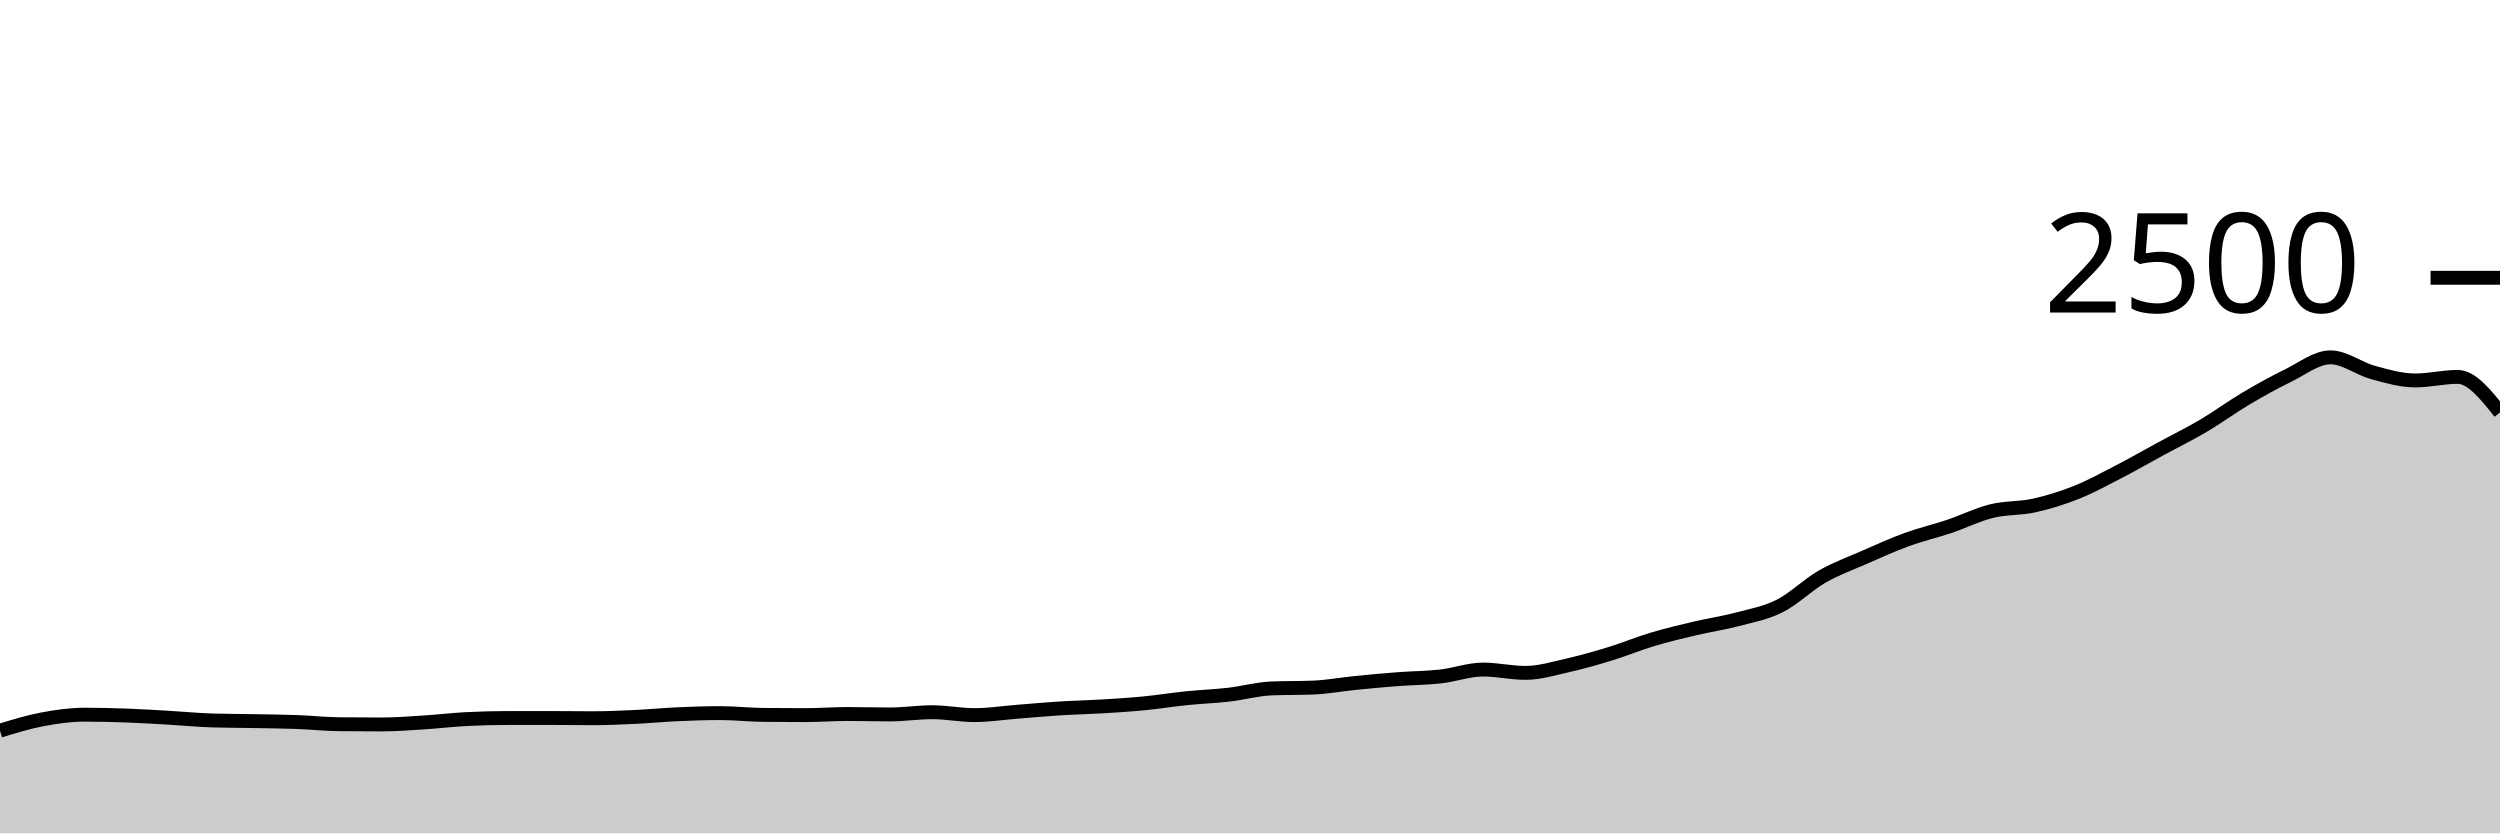
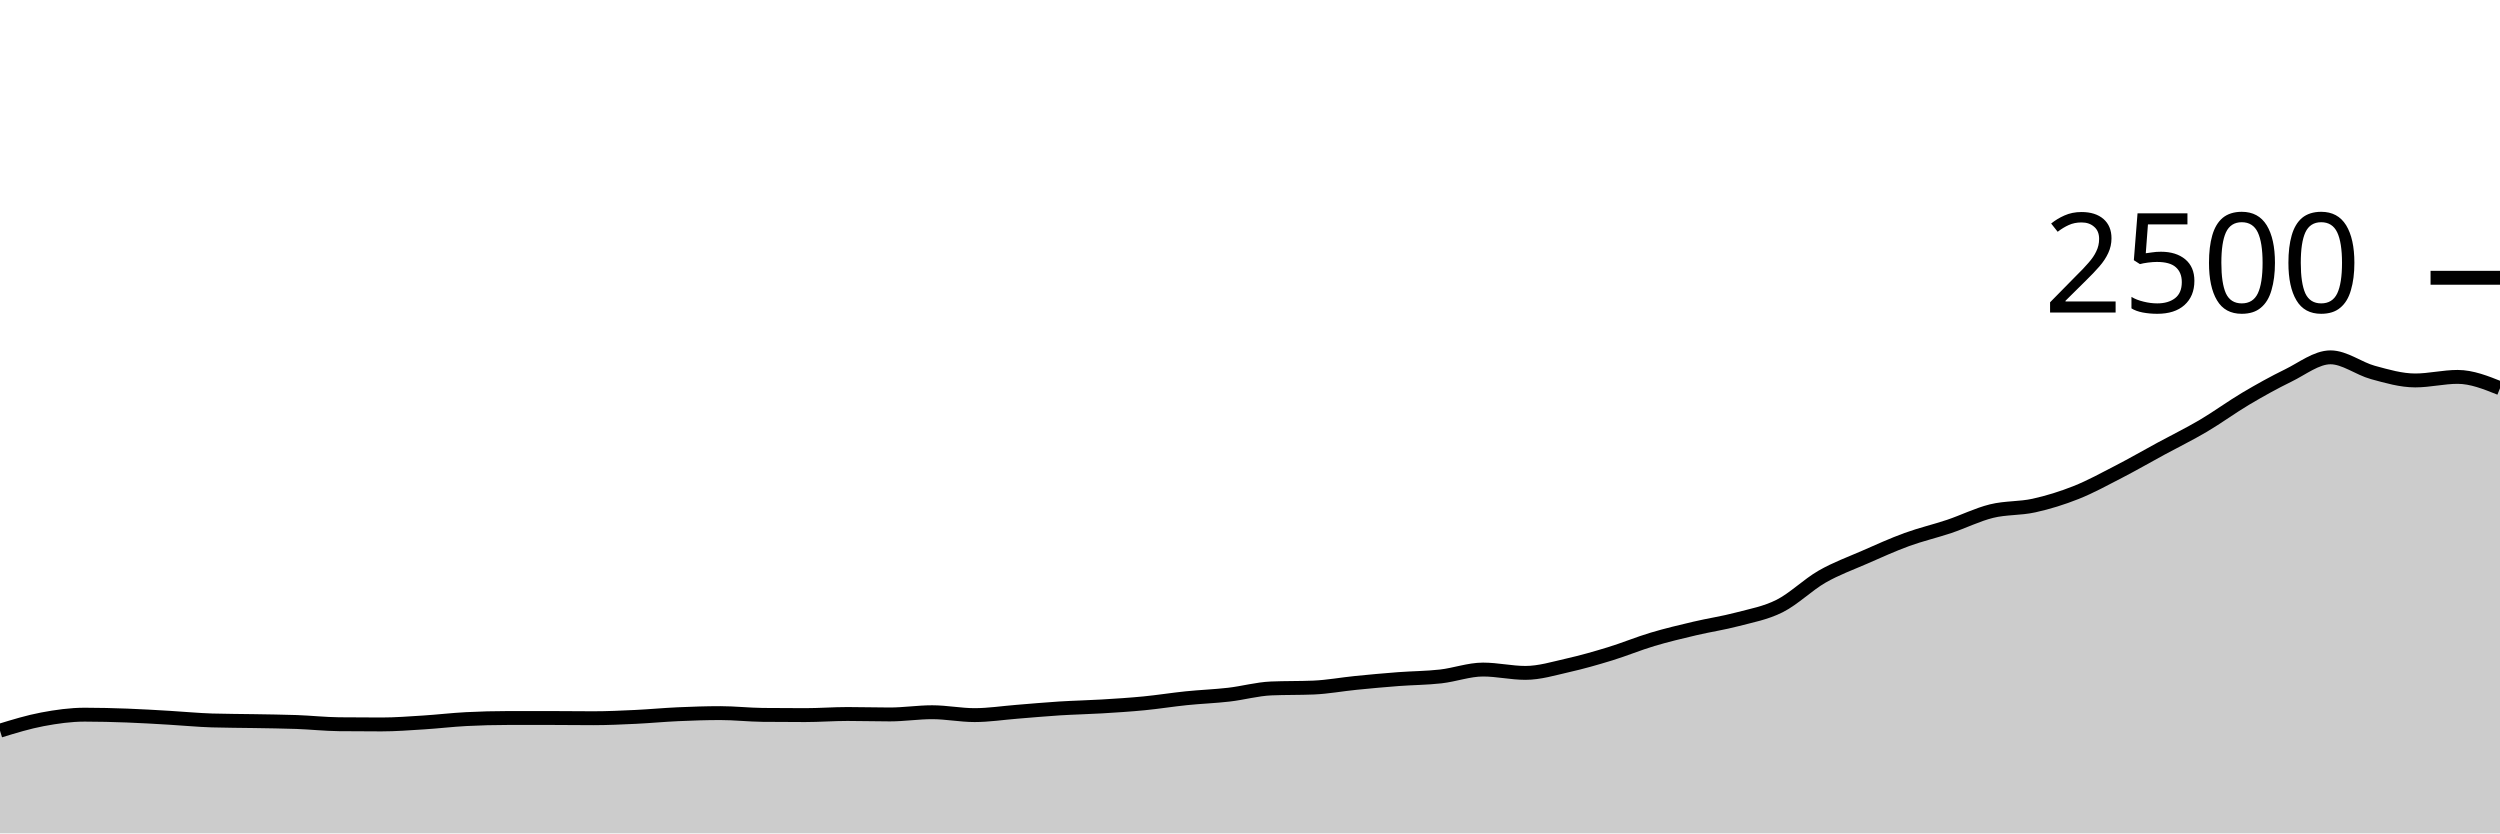
<svg xmlns="http://www.w3.org/2000/svg" viewBox="0 0 180 60">
  <g transform="translate(0,20)">
-     <path class="area" fill="rgba(0, 0, 0, 0.2)" d="M0,32.608C1.017,32.296,2.034,31.984,3.051,31.792C4.068,31.6,5.085,31.456,6.102,31.456C7.119,31.456,8.136,31.483,9.153,31.52C10.169,31.557,11.186,31.621,12.203,31.68C13.22,31.739,14.237,31.84,15.254,31.872C16.271,31.904,17.288,31.901,18.305,31.92C19.322,31.939,20.339,31.947,21.356,31.984C22.373,32.021,23.39,32.133,24.407,32.144C25.424,32.155,26.441,32.16,27.458,32.16C28.475,32.16,29.492,32.08,30.508,32.016C31.525,31.952,32.542,31.829,33.559,31.776C34.576,31.723,35.593,31.696,36.61,31.696C37.627,31.696,38.644,31.696,39.661,31.696C40.678,31.696,41.695,31.712,42.712,31.712C43.729,31.712,44.746,31.664,45.763,31.616C46.78,31.568,47.797,31.469,48.814,31.424C49.831,31.379,50.847,31.344,51.864,31.344C52.881,31.344,53.898,31.461,54.915,31.472C55.932,31.483,56.949,31.488,57.966,31.488C58.983,31.488,60,31.408,61.017,31.408C62.034,31.408,63.051,31.44,64.068,31.44C65.085,31.44,66.102,31.28,67.119,31.28C68.136,31.28,69.153,31.488,70.169,31.488C71.186,31.488,72.203,31.328,73.22,31.248C74.237,31.168,75.254,31.072,76.271,31.008C77.288,30.944,78.305,30.925,79.322,30.864C80.339,30.803,81.356,30.739,82.373,30.64C83.39,30.541,84.407,30.376,85.424,30.272C86.441,30.168,87.458,30.133,88.475,30.016C89.492,29.899,90.508,29.611,91.525,29.568C92.542,29.525,93.559,29.547,94.576,29.504C95.593,29.461,96.61,29.269,97.627,29.168C98.644,29.067,99.661,28.973,100.678,28.896C101.695,28.819,102.712,28.819,103.729,28.704C104.746,28.589,105.763,28.208,106.78,28.208C107.797,28.208,108.814,28.448,109.831,28.448C110.847,28.448,111.864,28.133,112.881,27.904C113.898,27.675,114.915,27.384,115.932,27.072C116.949,26.76,117.966,26.336,118.983,26.032C120,25.728,121.017,25.488,122.034,25.248C123.051,25.008,124.068,24.861,125.085,24.592C126.102,24.323,127.119,24.144,128.136,23.632C129.153,23.12,130.169,22.104,131.186,21.52C132.203,20.936,133.22,20.573,134.237,20.128C135.254,19.683,136.271,19.219,137.288,18.848C138.305,18.477,139.322,18.245,140.339,17.904C141.356,17.563,142.373,17.051,143.39,16.8C144.407,16.549,145.424,16.624,146.441,16.4C147.458,16.176,148.475,15.861,149.492,15.456C150.508,15.051,151.525,14.493,152.542,13.968C153.559,13.443,154.576,12.856,155.593,12.304C156.61,11.752,157.627,11.256,158.644,10.656C159.661,10.056,160.678,9.307,161.695,8.704C162.712,8.101,163.729,7.536,164.746,7.04C165.763,6.544,166.78,5.728,167.797,5.728C168.814,5.728,169.831,6.539,170.847,6.816C171.864,7.093,172.881,7.392,173.898,7.392C174.915,7.392,175.932,7.136,176.949,7.136C177.966,7.136,178.983,8.416,180,9.696L180,40C178.983,40,177.966,40,176.949,40C175.932,40,174.915,40,173.898,40C172.881,40,171.864,40,170.847,40C169.831,40,168.814,40,167.797,40C166.78,40,165.763,40,164.746,40C163.729,40,162.712,40,161.695,40C160.678,40,159.661,40,158.644,40C157.627,40,156.61,40,155.593,40C154.576,40,153.559,40,152.542,40C151.525,40,150.508,40,149.492,40C148.475,40,147.458,40,146.441,40C145.424,40,144.407,40,143.39,40C142.373,40,141.356,40,140.339,40C139.322,40,138.305,40,137.288,40C136.271,40,135.254,40,134.237,40C133.22,40,132.203,40,131.186,40C130.169,40,129.153,40,128.136,40C127.119,40,126.102,40,125.085,40C124.068,40,123.051,40,122.034,40C121.017,40,120,40,118.983,40C117.966,40,116.949,40,115.932,40C114.915,40,113.898,40,112.881,40C111.864,40,110.847,40,109.831,40C108.814,40,107.797,40,106.78,40C105.763,40,104.746,40,103.729,40C102.712,40,101.695,40,100.678,40C99.661,40,98.644,40,97.627,40C96.61,40,95.593,40,94.576,40C93.559,40,92.542,40,91.525,40C90.508,40,89.492,40,88.475,40C87.458,40,86.441,40,85.424,40C84.407,40,83.39,40,82.373,40C81.356,40,80.339,40,79.322,40C78.305,40,77.288,40,76.271,40C75.254,40,74.237,40,73.22,40C72.203,40,71.186,40,70.169,40C69.153,40,68.136,40,67.119,40C66.102,40,65.085,40,64.068,40C63.051,40,62.034,40,61.017,40C60,40,58.983,40,57.966,40C56.949,40,55.932,40,54.915,40C53.898,40,52.881,40,51.864,40C50.847,40,49.831,40,48.814,40C47.797,40,46.78,40,45.763,40C44.746,40,43.729,40,42.712,40C41.695,40,40.678,40,39.661,40C38.644,40,37.627,40,36.61,40C35.593,40,34.576,40,33.559,40C32.542,40,31.525,40,30.508,40C29.492,40,28.475,40,27.458,40C26.441,40,25.424,40,24.407,40C23.39,40,22.373,40,21.356,40C20.339,40,19.322,40,18.305,40C17.288,40,16.271,40,15.254,40C14.237,40,13.22,40,12.203,40C11.186,40,10.169,40,9.153,40C8.136,40,7.119,40,6.102,40C5.085,40,4.068,40,3.051,40C2.034,40,1.017,40,0,40Z" />
-     <path class="line" stroke="black" fill="none" d="M0,32.608C1.017,32.296,2.034,31.984,3.051,31.792C4.068,31.6,5.085,31.456,6.102,31.456C7.119,31.456,8.136,31.483,9.153,31.52C10.169,31.557,11.186,31.621,12.203,31.68C13.22,31.739,14.237,31.84,15.254,31.872C16.271,31.904,17.288,31.901,18.305,31.92C19.322,31.939,20.339,31.947,21.356,31.984C22.373,32.021,23.39,32.133,24.407,32.144C25.424,32.155,26.441,32.16,27.458,32.16C28.475,32.16,29.492,32.08,30.508,32.016C31.525,31.952,32.542,31.829,33.559,31.776C34.576,31.723,35.593,31.696,36.61,31.696C37.627,31.696,38.644,31.696,39.661,31.696C40.678,31.696,41.695,31.712,42.712,31.712C43.729,31.712,44.746,31.664,45.763,31.616C46.78,31.568,47.797,31.469,48.814,31.424C49.831,31.379,50.847,31.344,51.864,31.344C52.881,31.344,53.898,31.461,54.915,31.472C55.932,31.483,56.949,31.488,57.966,31.488C58.983,31.488,60,31.408,61.017,31.408C62.034,31.408,63.051,31.44,64.068,31.44C65.085,31.44,66.102,31.28,67.119,31.28C68.136,31.28,69.153,31.488,70.169,31.488C71.186,31.488,72.203,31.328,73.22,31.248C74.237,31.168,75.254,31.072,76.271,31.008C77.288,30.944,78.305,30.925,79.322,30.864C80.339,30.803,81.356,30.739,82.373,30.64C83.39,30.541,84.407,30.376,85.424,30.272C86.441,30.168,87.458,30.133,88.475,30.016C89.492,29.899,90.508,29.611,91.525,29.568C92.542,29.525,93.559,29.547,94.576,29.504C95.593,29.461,96.61,29.269,97.627,29.168C98.644,29.067,99.661,28.973,100.678,28.896C101.695,28.819,102.712,28.819,103.729,28.704C104.746,28.589,105.763,28.208,106.78,28.208C107.797,28.208,108.814,28.448,109.831,28.448C110.847,28.448,111.864,28.133,112.881,27.904C113.898,27.675,114.915,27.384,115.932,27.072C116.949,26.76,117.966,26.336,118.983,26.032C120,25.728,121.017,25.488,122.034,25.248C123.051,25.008,124.068,24.861,125.085,24.592C126.102,24.323,127.119,24.144,128.136,23.632C129.153,23.12,130.169,22.104,131.186,21.52C132.203,20.936,133.22,20.573,134.237,20.128C135.254,19.683,136.271,19.219,137.288,18.848C138.305,18.477,139.322,18.245,140.339,17.904C141.356,17.563,142.373,17.051,143.39,16.8C144.407,16.549,145.424,16.624,146.441,16.4C147.458,16.176,148.475,15.861,149.492,15.456C150.508,15.051,151.525,14.493,152.542,13.968C153.559,13.443,154.576,12.856,155.593,12.304C156.61,11.752,157.627,11.256,158.644,10.656C159.661,10.056,160.678,9.307,161.695,8.704C162.712,8.101,163.729,7.536,164.746,7.04C165.763,6.544,166.78,5.728,167.797,5.728C168.814,5.728,169.831,6.539,170.847,6.816C171.864,7.093,172.881,7.392,173.898,7.392C174.915,7.392,175.932,7.136,176.949,7.136C177.966,7.136,178.983,8.416,180,9.696" />
+     <path class="area" fill="rgba(0, 0, 0, 0.2)" d="M0,32.608C1.017,32.296,2.034,31.984,3.051,31.792C4.068,31.6,5.085,31.456,6.102,31.456C7.119,31.456,8.136,31.483,9.153,31.52C10.169,31.557,11.186,31.621,12.203,31.68C13.22,31.739,14.237,31.84,15.254,31.872C16.271,31.904,17.288,31.901,18.305,31.92C19.322,31.939,20.339,31.947,21.356,31.984C22.373,32.021,23.39,32.133,24.407,32.144C25.424,32.155,26.441,32.16,27.458,32.16C28.475,32.16,29.492,32.08,30.508,32.016C31.525,31.952,32.542,31.829,33.559,31.776C34.576,31.723,35.593,31.696,36.61,31.696C37.627,31.696,38.644,31.696,39.661,31.696C40.678,31.696,41.695,31.712,42.712,31.712C43.729,31.712,44.746,31.664,45.763,31.616C46.78,31.568,47.797,31.469,48.814,31.424C49.831,31.379,50.847,31.344,51.864,31.344C52.881,31.344,53.898,31.461,54.915,31.472C55.932,31.483,56.949,31.488,57.966,31.488C58.983,31.488,60,31.408,61.017,31.408C62.034,31.408,63.051,31.44,64.068,31.44C65.085,31.44,66.102,31.28,67.119,31.28C68.136,31.28,69.153,31.488,70.169,31.488C71.186,31.488,72.203,31.328,73.22,31.248C74.237,31.168,75.254,31.072,76.271,31.008C77.288,30.944,78.305,30.925,79.322,30.864C80.339,30.803,81.356,30.739,82.373,30.64C83.39,30.541,84.407,30.376,85.424,30.272C86.441,30.168,87.458,30.133,88.475,30.016C89.492,29.899,90.508,29.611,91.525,29.568C92.542,29.525,93.559,29.547,94.576,29.504C95.593,29.461,96.61,29.269,97.627,29.168C98.644,29.067,99.661,28.973,100.678,28.896C101.695,28.819,102.712,28.819,103.729,28.704C104.746,28.589,105.763,28.208,106.78,28.208C107.797,28.208,108.814,28.448,109.831,28.448C110.847,28.448,111.864,28.133,112.881,27.904C113.898,27.675,114.915,27.384,115.932,27.072C116.949,26.76,117.966,26.336,118.983,26.032C120,25.728,121.017,25.488,122.034,25.248C123.051,25.008,124.068,24.861,125.085,24.592C126.102,24.323,127.119,24.144,128.136,23.632C129.153,23.12,130.169,22.104,131.186,21.52C132.203,20.936,133.22,20.573,134.237,20.128C135.254,19.683,136.271,19.219,137.288,18.848C138.305,18.477,139.322,18.245,140.339,17.904C141.356,17.563,142.373,17.051,143.39,16.8C144.407,16.549,145.424,16.624,146.441,16.4C147.458,16.176,148.475,15.861,149.492,15.456C150.508,15.051,151.525,14.493,152.542,13.968C153.559,13.443,154.576,12.856,155.593,12.304C156.61,11.752,157.627,11.256,158.644,10.656C159.661,10.056,160.678,9.307,161.695,8.704C162.712,8.101,163.729,7.536,164.746,7.04C165.763,6.544,166.78,5.728,167.797,5.728C168.814,5.728,169.831,6.539,170.847,6.816C171.864,7.093,172.881,7.392,173.898,7.392C174.915,7.392,175.932,7.136,176.949,7.136C177.966,7.136,178.983,7.544,180,7.952L180,40C178.983,40,177.966,40,176.949,40C175.932,40,174.915,40,173.898,40C172.881,40,171.864,40,170.847,40C169.831,40,168.814,40,167.797,40C166.78,40,165.763,40,164.746,40C163.729,40,162.712,40,161.695,40C160.678,40,159.661,40,158.644,40C157.627,40,156.61,40,155.593,40C154.576,40,153.559,40,152.542,40C151.525,40,150.508,40,149.492,40C148.475,40,147.458,40,146.441,40C145.424,40,144.407,40,143.39,40C142.373,40,141.356,40,140.339,40C139.322,40,138.305,40,137.288,40C136.271,40,135.254,40,134.237,40C133.22,40,132.203,40,131.186,40C130.169,40,129.153,40,128.136,40C127.119,40,126.102,40,125.085,40C124.068,40,123.051,40,122.034,40C121.017,40,120,40,118.983,40C117.966,40,116.949,40,115.932,40C114.915,40,113.898,40,112.881,40C111.864,40,110.847,40,109.831,40C108.814,40,107.797,40,106.78,40C105.763,40,104.746,40,103.729,40C102.712,40,101.695,40,100.678,40C99.661,40,98.644,40,97.627,40C96.61,40,95.593,40,94.576,40C93.559,40,92.542,40,91.525,40C90.508,40,89.492,40,88.475,40C87.458,40,86.441,40,85.424,40C84.407,40,83.39,40,82.373,40C81.356,40,80.339,40,79.322,40C78.305,40,77.288,40,76.271,40C75.254,40,74.237,40,73.22,40C72.203,40,71.186,40,70.169,40C69.153,40,68.136,40,67.119,40C66.102,40,65.085,40,64.068,40C63.051,40,62.034,40,61.017,40C60,40,58.983,40,57.966,40C56.949,40,55.932,40,54.915,40C53.898,40,52.881,40,51.864,40C50.847,40,49.831,40,48.814,40C47.797,40,46.78,40,45.763,40C44.746,40,43.729,40,42.712,40C41.695,40,40.678,40,39.661,40C38.644,40,37.627,40,36.61,40C35.593,40,34.576,40,33.559,40C32.542,40,31.525,40,30.508,40C29.492,40,28.475,40,27.458,40C26.441,40,25.424,40,24.407,40C23.39,40,22.373,40,21.356,40C20.339,40,19.322,40,18.305,40C17.288,40,16.271,40,15.254,40C14.237,40,13.22,40,12.203,40C11.186,40,10.169,40,9.153,40C8.136,40,7.119,40,6.102,40C5.085,40,4.068,40,3.051,40C2.034,40,1.017,40,0,40Z" />
+     <path class="line" stroke="black" fill="none" d="M0,32.608C1.017,32.296,2.034,31.984,3.051,31.792C4.068,31.6,5.085,31.456,6.102,31.456C7.119,31.456,8.136,31.483,9.153,31.52C10.169,31.557,11.186,31.621,12.203,31.68C13.22,31.739,14.237,31.84,15.254,31.872C16.271,31.904,17.288,31.901,18.305,31.92C19.322,31.939,20.339,31.947,21.356,31.984C22.373,32.021,23.39,32.133,24.407,32.144C25.424,32.155,26.441,32.16,27.458,32.16C28.475,32.16,29.492,32.08,30.508,32.016C31.525,31.952,32.542,31.829,33.559,31.776C34.576,31.723,35.593,31.696,36.61,31.696C37.627,31.696,38.644,31.696,39.661,31.696C40.678,31.696,41.695,31.712,42.712,31.712C43.729,31.712,44.746,31.664,45.763,31.616C46.78,31.568,47.797,31.469,48.814,31.424C49.831,31.379,50.847,31.344,51.864,31.344C52.881,31.344,53.898,31.461,54.915,31.472C55.932,31.483,56.949,31.488,57.966,31.488C58.983,31.488,60,31.408,61.017,31.408C62.034,31.408,63.051,31.44,64.068,31.44C65.085,31.44,66.102,31.28,67.119,31.28C68.136,31.28,69.153,31.488,70.169,31.488C71.186,31.488,72.203,31.328,73.22,31.248C74.237,31.168,75.254,31.072,76.271,31.008C77.288,30.944,78.305,30.925,79.322,30.864C80.339,30.803,81.356,30.739,82.373,30.64C83.39,30.541,84.407,30.376,85.424,30.272C86.441,30.168,87.458,30.133,88.475,30.016C89.492,29.899,90.508,29.611,91.525,29.568C92.542,29.525,93.559,29.547,94.576,29.504C95.593,29.461,96.61,29.269,97.627,29.168C98.644,29.067,99.661,28.973,100.678,28.896C101.695,28.819,102.712,28.819,103.729,28.704C104.746,28.589,105.763,28.208,106.78,28.208C107.797,28.208,108.814,28.448,109.831,28.448C110.847,28.448,111.864,28.133,112.881,27.904C113.898,27.675,114.915,27.384,115.932,27.072C116.949,26.76,117.966,26.336,118.983,26.032C120,25.728,121.017,25.488,122.034,25.248C123.051,25.008,124.068,24.861,125.085,24.592C126.102,24.323,127.119,24.144,128.136,23.632C129.153,23.12,130.169,22.104,131.186,21.52C132.203,20.936,133.22,20.573,134.237,20.128C135.254,19.683,136.271,19.219,137.288,18.848C138.305,18.477,139.322,18.245,140.339,17.904C141.356,17.563,142.373,17.051,143.39,16.8C144.407,16.549,145.424,16.624,146.441,16.4C147.458,16.176,148.475,15.861,149.492,15.456C150.508,15.051,151.525,14.493,152.542,13.968C153.559,13.443,154.576,12.856,155.593,12.304C156.61,11.752,157.627,11.256,158.644,10.656C159.661,10.056,160.678,9.307,161.695,8.704C162.712,8.101,163.729,7.536,164.746,7.04C165.763,6.544,166.78,5.728,167.797,5.728C168.814,5.728,169.831,6.539,170.847,6.816C171.864,7.093,172.881,7.392,173.898,7.392C174.915,7.392,175.932,7.136,176.949,7.136C177.966,7.136,178.983,7.544,180,7.952" />
    <path class="axis-ceiling" stroke-width="1" stroke="black" fill="none" d="M175,0L180,0" />
    <text class="axis-ceiling-label" font-family="sans-serif" text-anchor="end" font-size="10px" x="170" y="2.5">2500</text>
  </g>
</svg>
